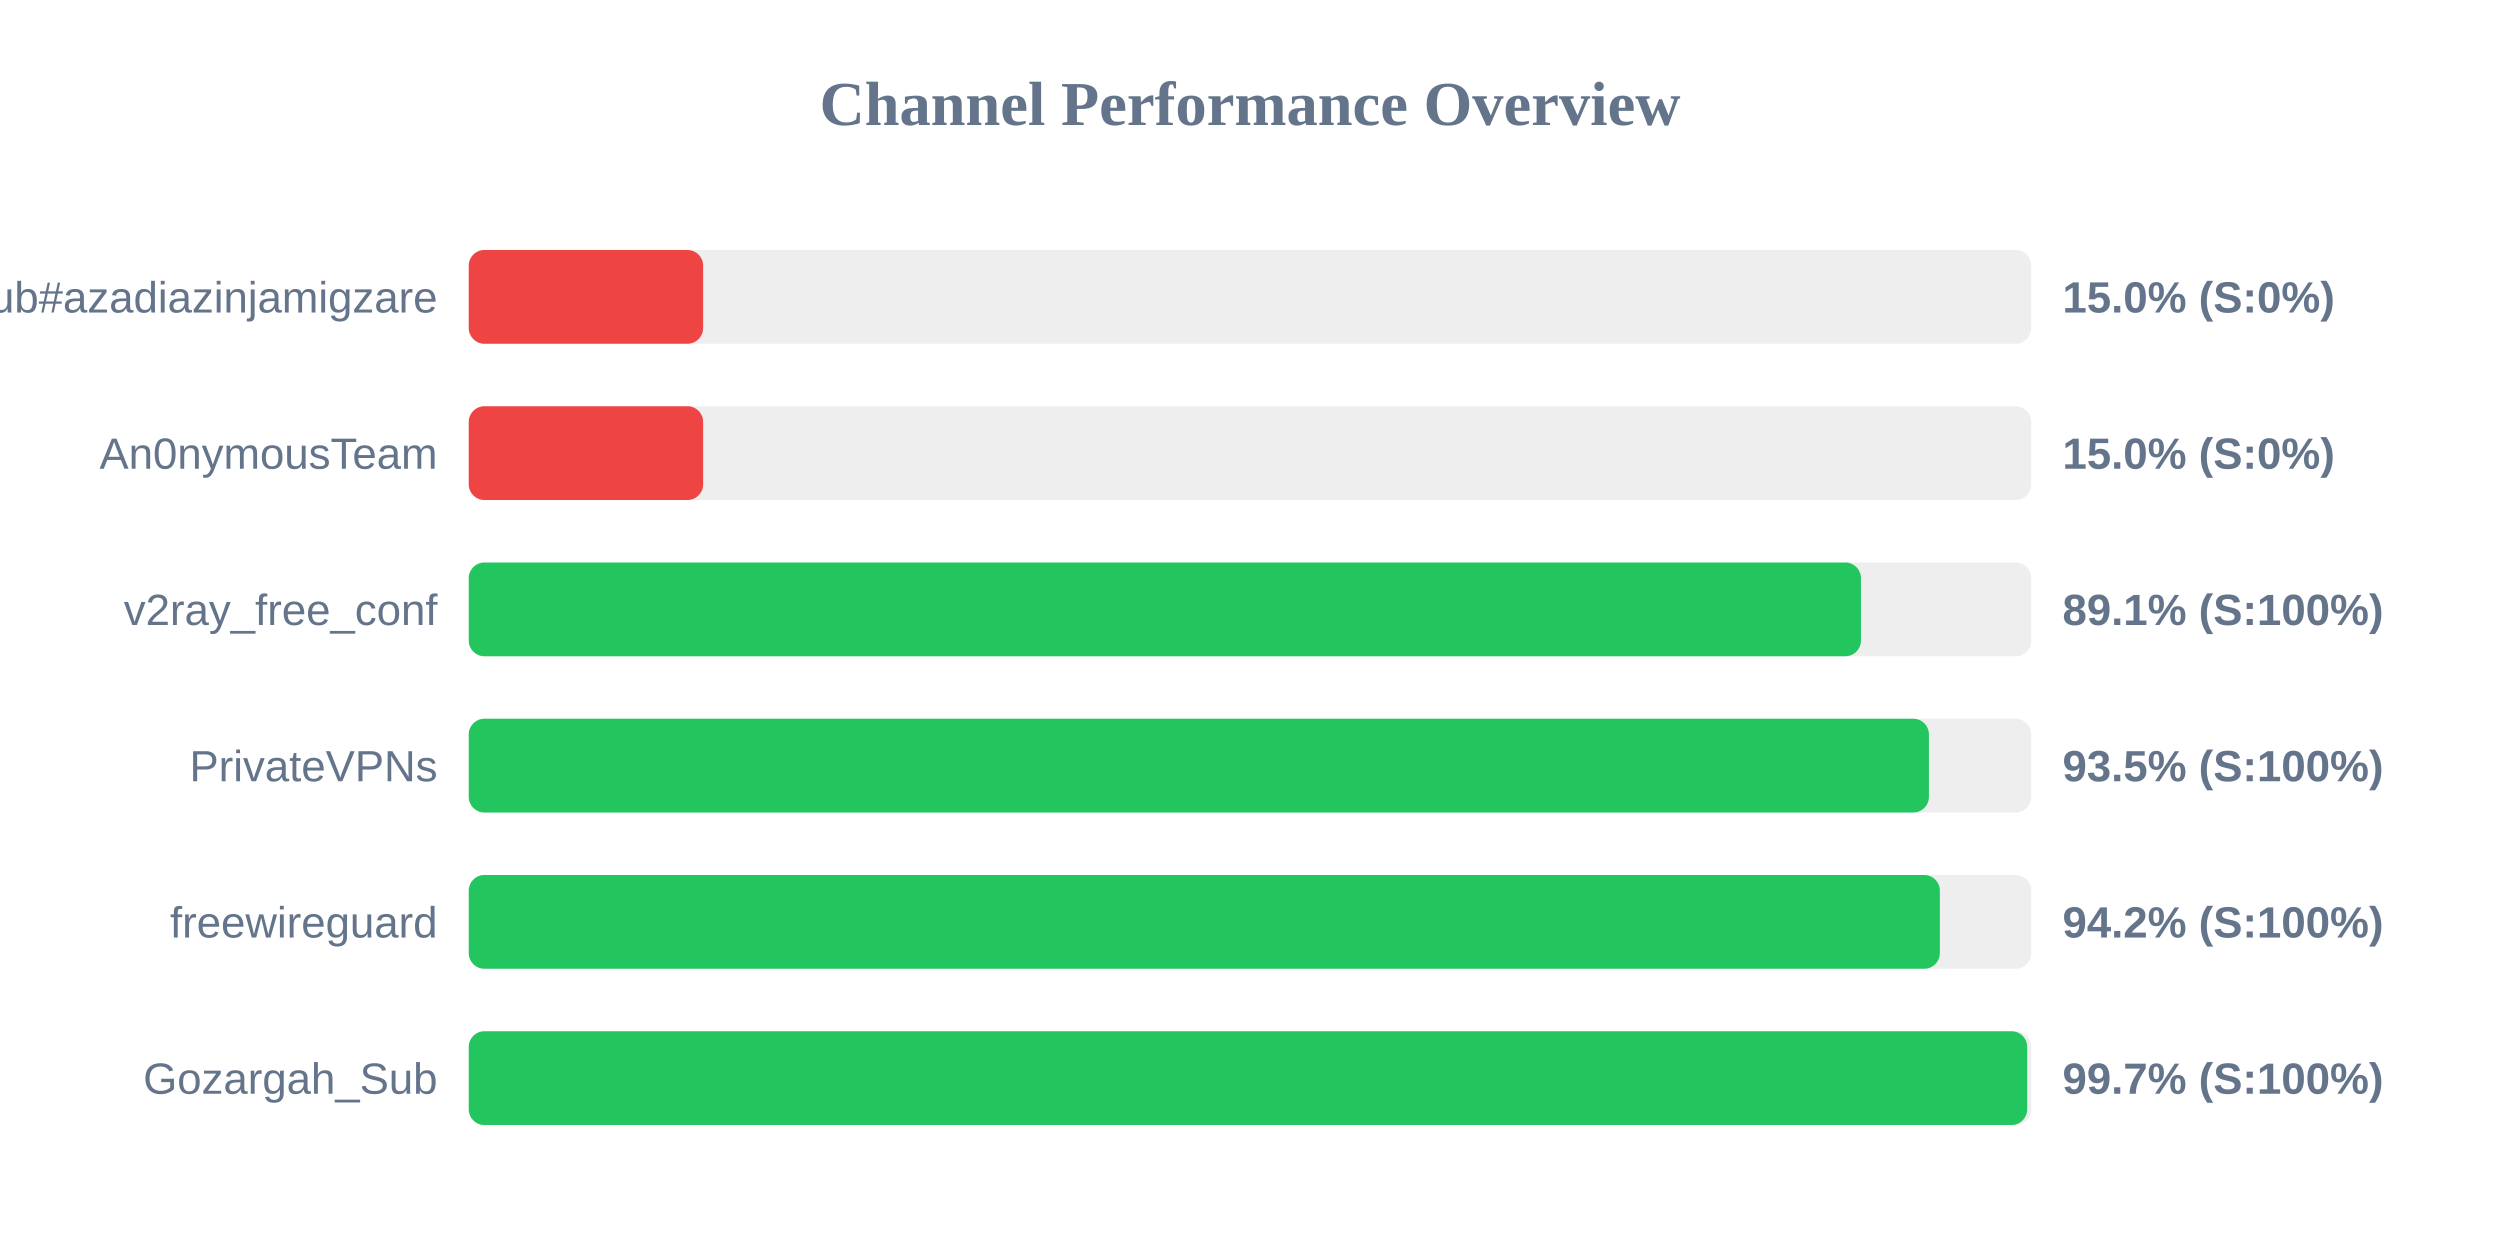
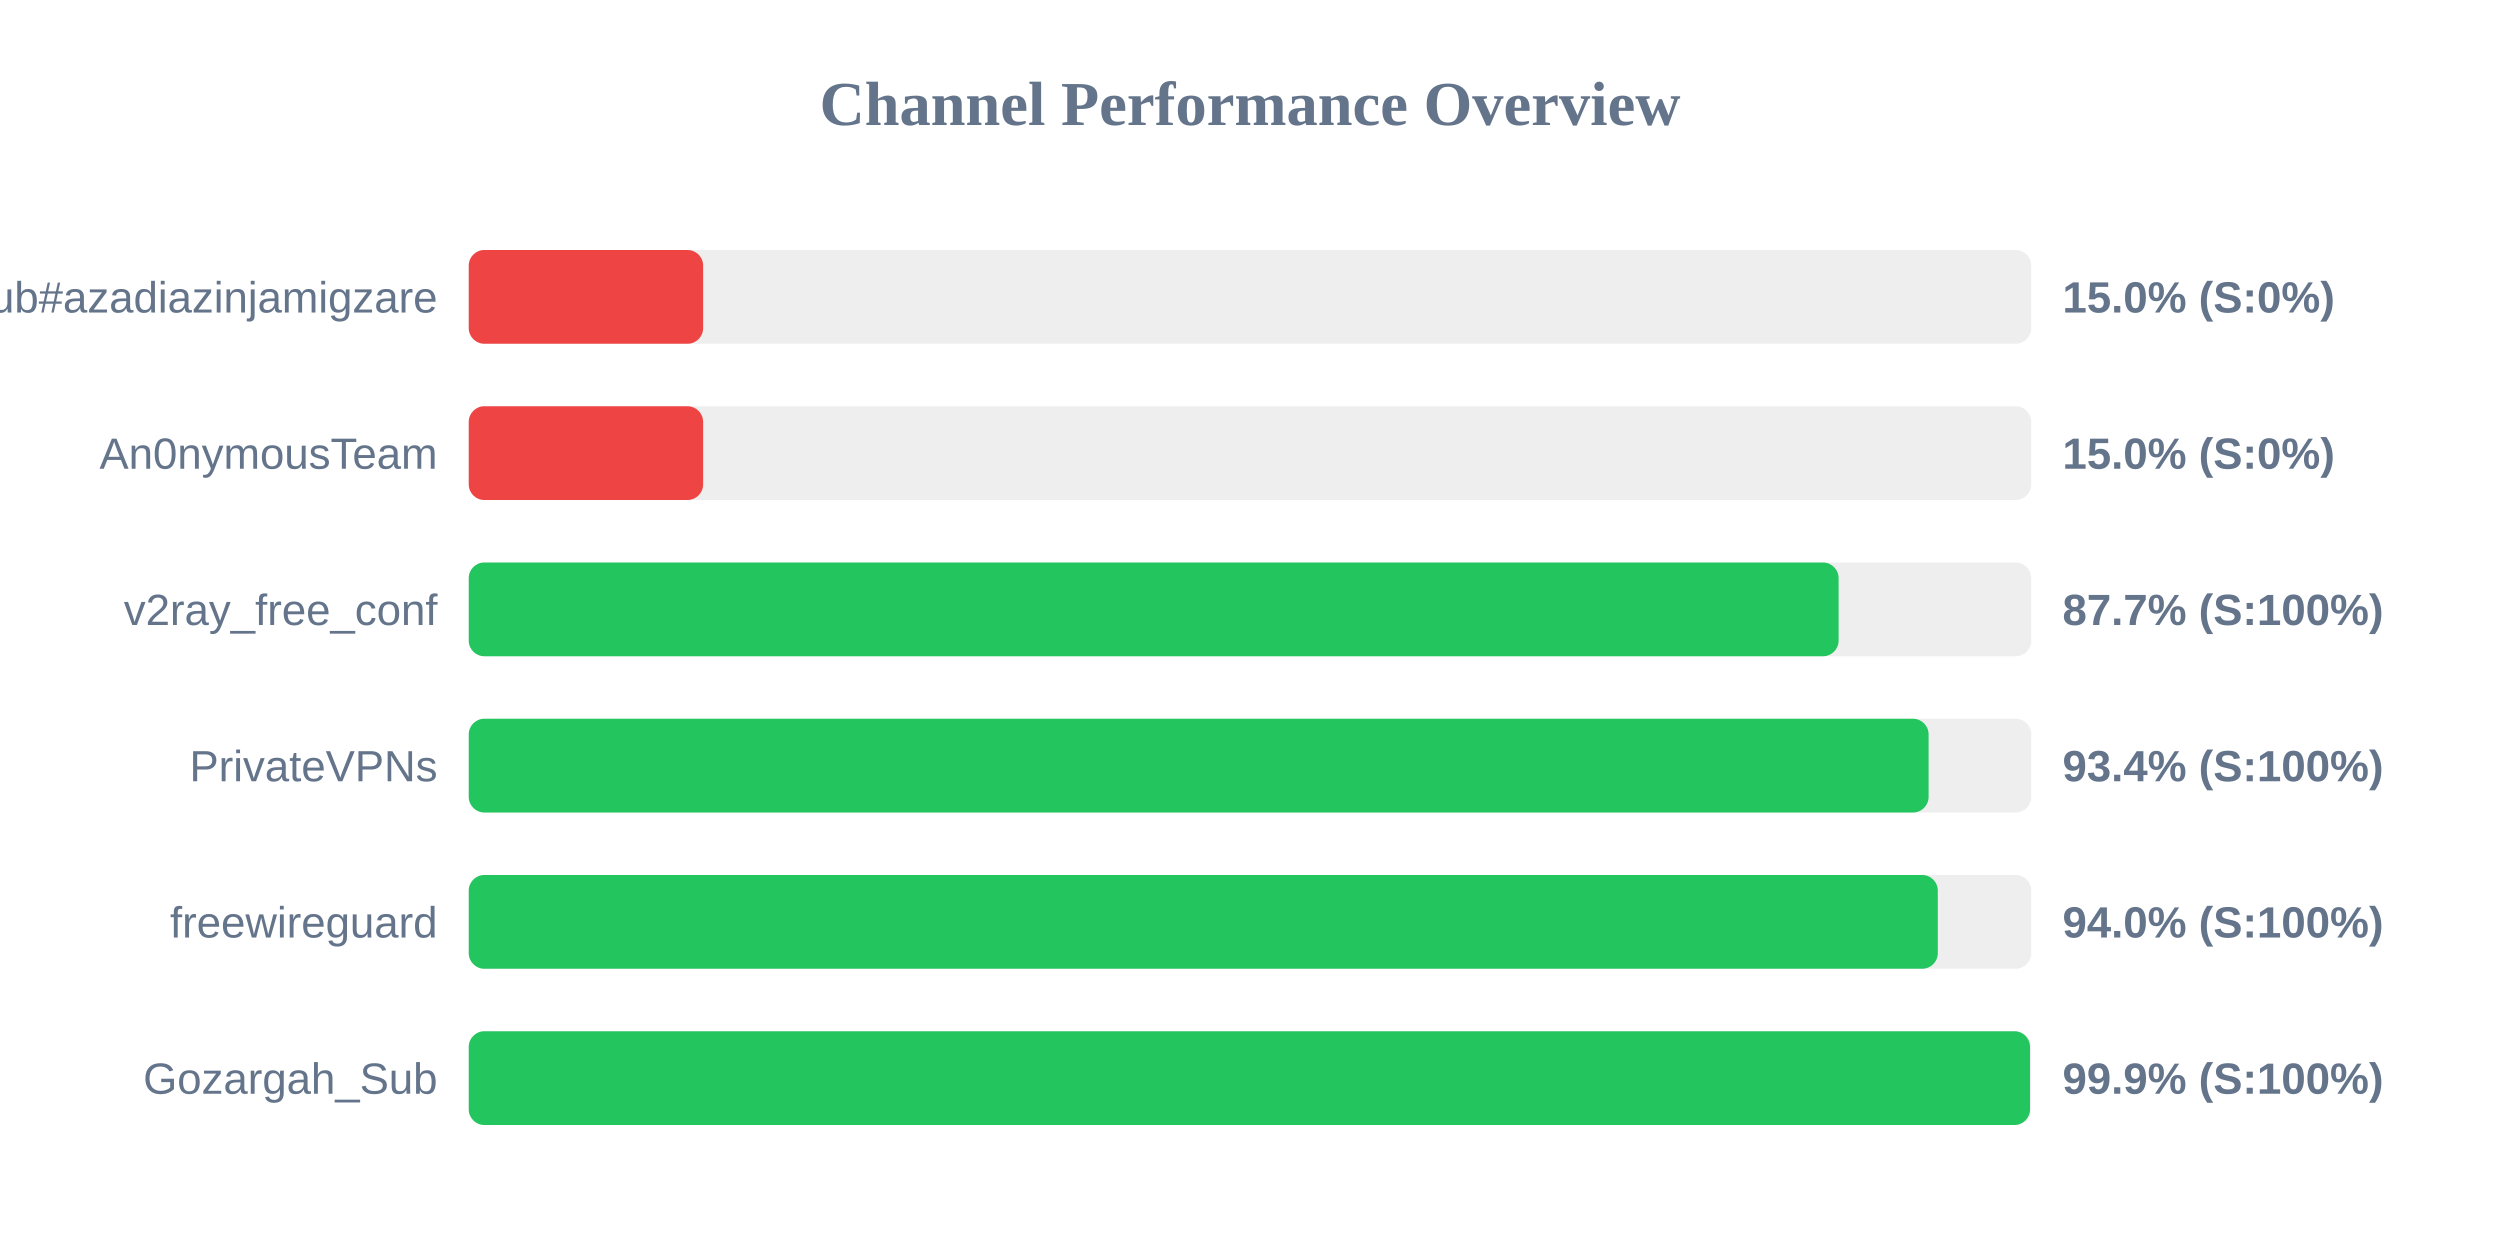
<svg xmlns="http://www.w3.org/2000/svg" width="800" height="400" version="1.1">
  <style>
        .row { font: 14px Arial; fill: #64748b; }
        .score { font: bold 14px Arial; fill: #64748b; }
    </style>
  <text x="400" y="40" text-anchor="middle" font-size="20px" font-weight="bold" fill="#64748b">Channel Performance Overview</text>
  <rect x="150" y="80" width="500" height="30" fill="#eee" rx="5" />
  <rect x="150" y="80" width="75.0" height="30" fill="#ef4444" rx="5" />
  <text x="140" y="100" text-anchor="end" class="row">Sub#azadiazinjamigzare</text>
  <text x="660" y="100" text-anchor="start" class="score">15.0% (S:0%)</text>
  <rect x="150" y="130" width="500" height="30" fill="#eee" rx="5" />
  <rect x="150" y="130" width="75.0" height="30" fill="#ef4444" rx="5" />
  <text x="140" y="150" text-anchor="end" class="row">An0nymousTeam</text>
  <text x="660" y="150" text-anchor="start" class="score">15.0% (S:0%)</text>
  <rect x="150" y="180" width="500" height="30" fill="#eee" rx="5" />
-   <rect x="150" y="180" width="445.5" height="30" fill="#22c55e" rx="5" />
+   <rect x="150" y="180" width="438.35" height="30" fill="#22c55e" rx="5" />
  <text x="140" y="200" text-anchor="end" class="row">v2ray_free_conf</text>
-   <text x="660" y="200" text-anchor="start" class="score">89.1% (S:100%)</text>
+   <text x="660" y="200" text-anchor="start" class="score">87.7% (S:100%)</text>
  <rect x="150" y="230" width="500" height="30" fill="#eee" rx="5" />
-   <rect x="150" y="230" width="467.25" height="30" fill="#22c55e" rx="5" />
+   <rect x="150" y="230" width="467.15" height="30" fill="#22c55e" rx="5" />
  <text x="140" y="250" text-anchor="end" class="row">PrivateVPNs</text>
-   <text x="660" y="250" text-anchor="start" class="score">93.5% (S:100%)</text>
+   <text x="660" y="250" text-anchor="start" class="score">93.4% (S:100%)</text>
  <rect x="150" y="280" width="500" height="30" fill="#eee" rx="5" />
-   <rect x="150" y="280" width="470.75" height="30" fill="#22c55e" rx="5" />
+   <rect x="150" y="280" width="470.1" height="30" fill="#22c55e" rx="5" />
  <text x="140" y="300" text-anchor="end" class="row">freewireguard</text>
-   <text x="660" y="300" text-anchor="start" class="score">94.2% (S:100%)</text>
+   <text x="660" y="300" text-anchor="start" class="score">94.0% (S:100%)</text>
  <rect x="150" y="330" width="500" height="30" fill="#eee" rx="5" />
-   <rect x="150" y="330" width="498.7" height="30" fill="#22c55e" rx="5" />
+   <rect x="150" y="330" width="499.6" height="30" fill="#22c55e" rx="5" />
  <text x="140" y="350" text-anchor="end" class="row">Gozargah_Sub</text>
-   <text x="660" y="350" text-anchor="start" class="score">99.7% (S:100%)</text>
+   <text x="660" y="350" text-anchor="start" class="score">99.9% (S:100%)</text>
</svg>
